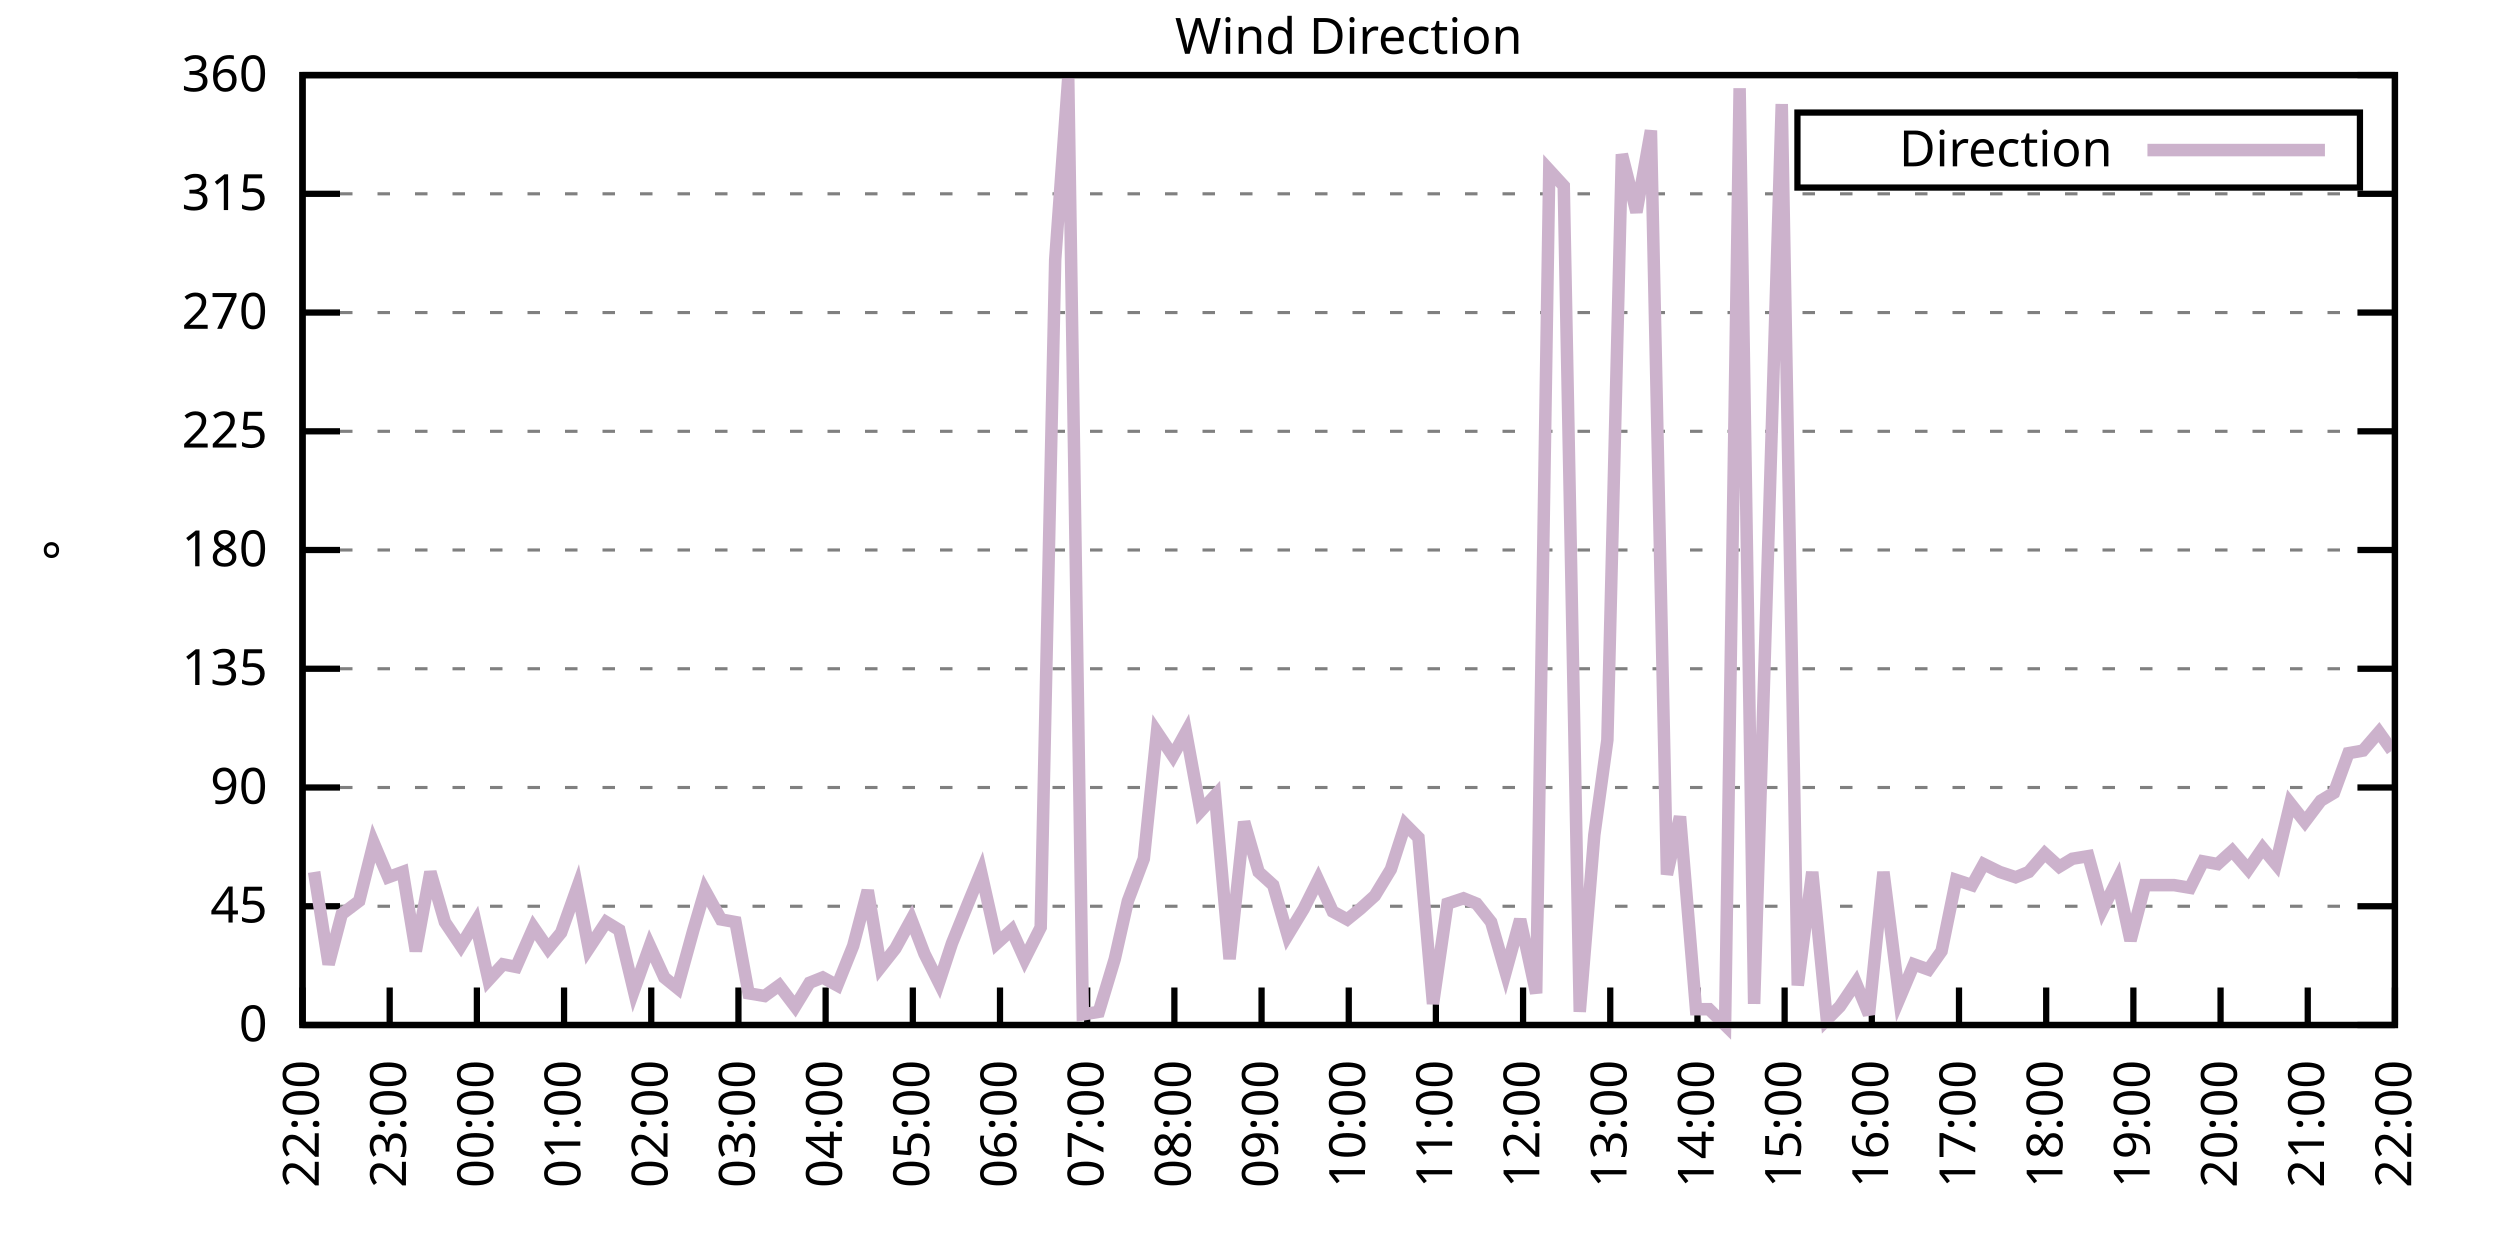
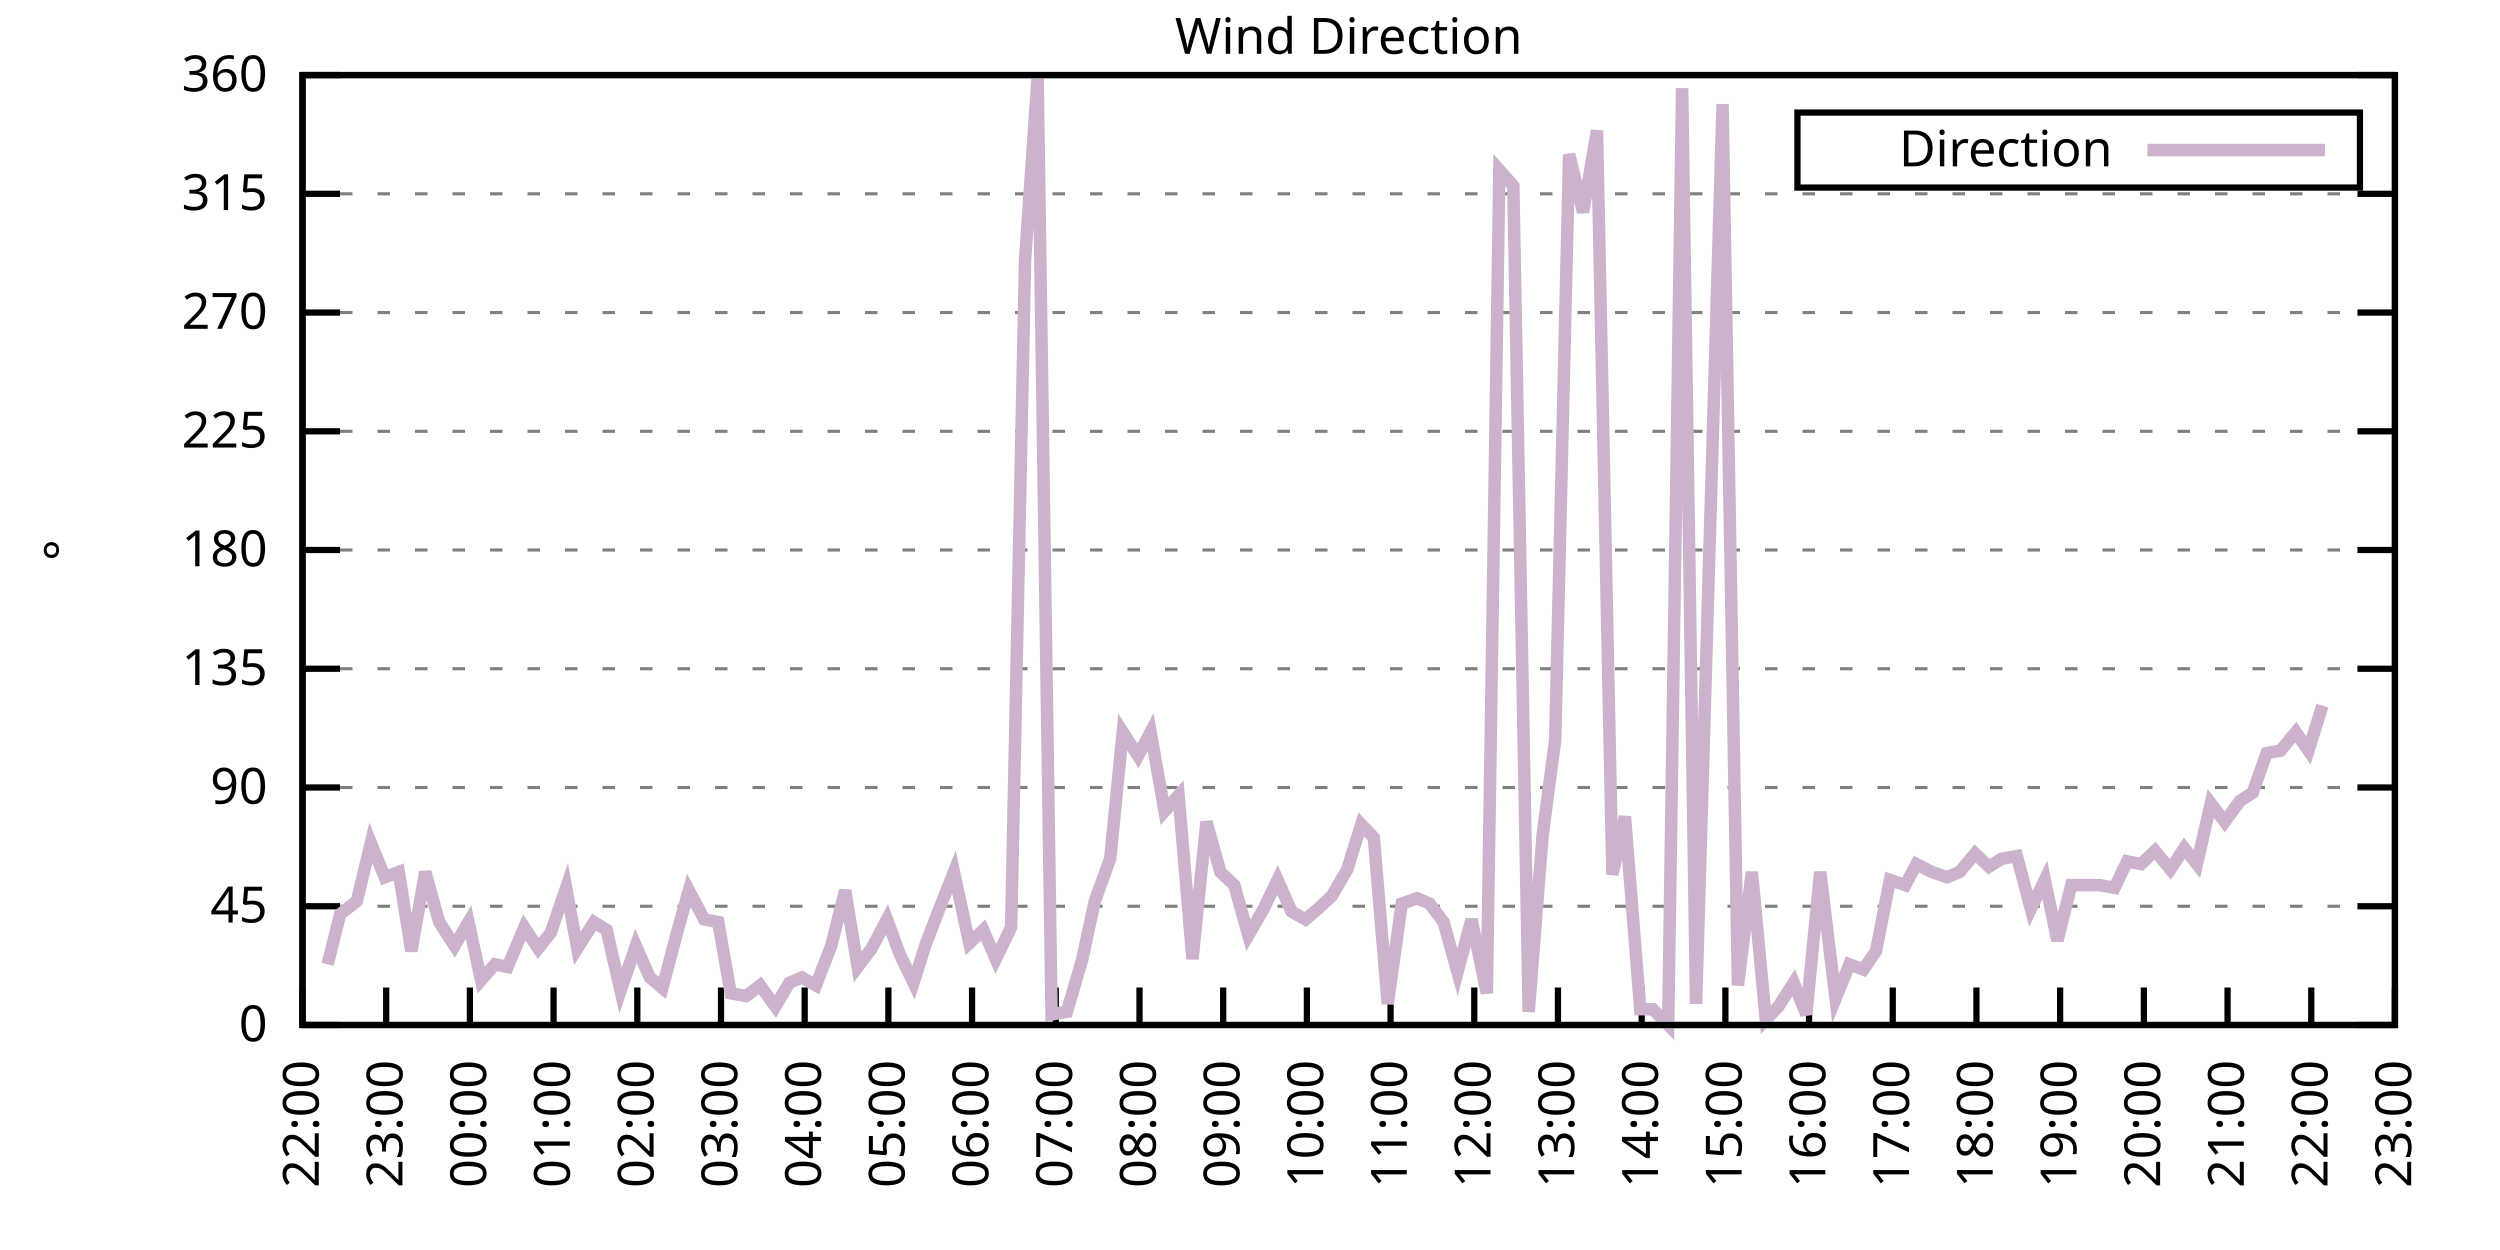
<svg xmlns="http://www.w3.org/2000/svg" xmlns:xlink="http://www.w3.org/1999/xlink" width="400" height="200" viewBox="0 0 400 200">
  <g id="gnuplot_canvas">
    <rect x="0" y="0" width="400" height="200" fill="none" />
    <defs>
      <circle id="gpDot" r="0.5" stroke-width="0.5" stroke="currentColor" />
      <path id="gpPt0" stroke-width="0.333" stroke="currentColor" d="M-1,0 h2 M0,-1 v2" />
      <path id="gpPt1" stroke-width="0.333" stroke="currentColor" d="M-1,-1 L1,1 M1,-1 L-1,1" />
      <path id="gpPt2" stroke-width="0.333" stroke="currentColor" d="M-1,0 L1,0 M0,-1 L0,1 M-1,-1 L1,1 M-1,1 L1,-1" />
      <rect id="gpPt3" stroke-width="0.333" stroke="currentColor" x="-1" y="-1" width="2" height="2" />
      <rect id="gpPt4" stroke-width="0.333" stroke="currentColor" fill="currentColor" x="-1" y="-1" width="2" height="2" />
      <circle id="gpPt5" stroke-width="0.333" stroke="currentColor" cx="0" cy="0" r="1" />
      <use xlink:href="#gpPt5" id="gpPt6" fill="currentColor" stroke="none" />
      <path id="gpPt7" stroke-width="0.333" stroke="currentColor" d="M0,-1.33 L-1.33,0.67 L1.33,0.67 z" />
      <use xlink:href="#gpPt7" id="gpPt8" fill="currentColor" stroke="none" />
      <use xlink:href="#gpPt7" id="gpPt9" stroke="currentColor" transform="rotate(180)" />
      <use xlink:href="#gpPt9" id="gpPt10" fill="currentColor" stroke="none" />
      <use xlink:href="#gpPt3" id="gpPt11" stroke="currentColor" transform="rotate(45)" />
      <use xlink:href="#gpPt11" id="gpPt12" fill="currentColor" stroke="none" />
      <path id="gpPt13" stroke-width="0.333" stroke="currentColor" d="M0,1.330 L1.265,0.411 L0.782,-1.067 L-0.782,-1.076 L-1.265,0.411 z" />
      <use xlink:href="#gpPt13" id="gpPt14" fill="currentColor" stroke="none" />
      <filter id="textbox" filterUnits="objectBoundingBox" x="0" y="0" height="1" width="1">
        <feFlood flood-color="white" flood-opacity="1" result="bgnd" />
        <feComposite in="SourceGraphic" in2="bgnd" operator="atop" />
      </filter>
      <filter id="greybox" filterUnits="objectBoundingBox" x="0" y="0" height="1" width="1">
        <feFlood flood-color="lightgrey" flood-opacity="1" result="grey" />
        <feComposite in="SourceGraphic" in2="grey" operator="atop" />
      </filter>
    </defs>
    <g fill="none" color="white" stroke="currentColor" stroke-width="1.00" stroke-linecap="butt" stroke-linejoin="miter">
</g>
    <g fill="none" color="black" stroke="currentColor" stroke-width="1.00" stroke-linecap="butt" stroke-linejoin="miter">
      <g stroke="none" shape-rendering="crispEdges">
        <polygon fill="rgb(255, 255, 255)" points="48.40,164.00 383.18,164.00 383.18,12.02 48.40,12.02 " />
      </g>
    </g>
    <g fill="none" color="black" stroke="currentColor" stroke-width="1.00" stroke-linecap="butt" stroke-linejoin="miter">
</g>
    <g fill="none" color="black" stroke="black" stroke-width="0.50" stroke-linecap="butt" stroke-linejoin="miter">
</g>
    <g fill="none" color="gray" stroke="currentColor" stroke-width="0.50" stroke-linecap="butt" stroke-linejoin="miter">
      <path stroke="gray" stroke-dasharray="2,4" class="gridline" d="M48.40,164.00 L383.19,164.00  " />
    </g>
    <g fill="none" color="gray" stroke="gray" stroke-width="1.00" stroke-linecap="butt" stroke-linejoin="miter">
</g>
    <g fill="none" color="black" stroke="currentColor" stroke-width="1.00" stroke-linecap="butt" stroke-linejoin="miter">
      <path stroke="black" d="M48.40,164.00 L54.40,164.00 M383.19,164.00 L377.19,164.00  " />
      <g transform="translate(42.80,166.60)" stroke="none" fill="black" font-family="Sans" font-size="8.00" text-anchor="end">
        <text>
          <tspan font-family="Sans"> 0</tspan>
        </text>
      </g>
    </g>
    <g fill="none" color="black" stroke="currentColor" stroke-width="1.00" stroke-linecap="butt" stroke-linejoin="miter">
</g>
    <g fill="none" color="black" stroke="black" stroke-width="0.50" stroke-linecap="butt" stroke-linejoin="miter">
</g>
    <g fill="none" color="gray" stroke="currentColor" stroke-width="0.50" stroke-linecap="butt" stroke-linejoin="miter">
      <path stroke="gray" stroke-dasharray="2,4" class="gridline" d="M48.40,145.00 L383.19,145.00  " />
    </g>
    <g fill="none" color="gray" stroke="gray" stroke-width="1.00" stroke-linecap="butt" stroke-linejoin="miter">
</g>
    <g fill="none" color="black" stroke="currentColor" stroke-width="1.00" stroke-linecap="butt" stroke-linejoin="miter">
      <path stroke="black" d="M48.40,145.00 L54.40,145.00 M383.19,145.00 L377.19,145.00  " />
      <g transform="translate(42.80,147.60)" stroke="none" fill="black" font-family="Sans" font-size="8.00" text-anchor="end">
        <text>
          <tspan font-family="Sans"> 45</tspan>
        </text>
      </g>
    </g>
    <g fill="none" color="black" stroke="currentColor" stroke-width="1.00" stroke-linecap="butt" stroke-linejoin="miter">
</g>
    <g fill="none" color="black" stroke="black" stroke-width="0.50" stroke-linecap="butt" stroke-linejoin="miter">
</g>
    <g fill="none" color="gray" stroke="currentColor" stroke-width="0.50" stroke-linecap="butt" stroke-linejoin="miter">
      <path stroke="gray" stroke-dasharray="2,4" class="gridline" d="M48.40,126.00 L383.19,126.00  " />
    </g>
    <g fill="none" color="gray" stroke="gray" stroke-width="1.00" stroke-linecap="butt" stroke-linejoin="miter">
</g>
    <g fill="none" color="black" stroke="currentColor" stroke-width="1.00" stroke-linecap="butt" stroke-linejoin="miter">
      <path stroke="black" d="M48.40,126.00 L54.40,126.00 M383.19,126.00 L377.19,126.00  " />
      <g transform="translate(42.80,128.60)" stroke="none" fill="black" font-family="Sans" font-size="8.00" text-anchor="end">
        <text>
          <tspan font-family="Sans"> 90</tspan>
        </text>
      </g>
    </g>
    <g fill="none" color="black" stroke="currentColor" stroke-width="1.00" stroke-linecap="butt" stroke-linejoin="miter">
</g>
    <g fill="none" color="black" stroke="black" stroke-width="0.50" stroke-linecap="butt" stroke-linejoin="miter">
</g>
    <g fill="none" color="gray" stroke="currentColor" stroke-width="0.50" stroke-linecap="butt" stroke-linejoin="miter">
      <path stroke="gray" stroke-dasharray="2,4" class="gridline" d="M48.40,107.00 L383.19,107.00  " />
    </g>
    <g fill="none" color="gray" stroke="gray" stroke-width="1.00" stroke-linecap="butt" stroke-linejoin="miter">
</g>
    <g fill="none" color="black" stroke="currentColor" stroke-width="1.00" stroke-linecap="butt" stroke-linejoin="miter">
      <path stroke="black" d="M48.40,107.00 L54.40,107.00 M383.19,107.00 L377.19,107.00  " />
      <g transform="translate(42.80,109.60)" stroke="none" fill="black" font-family="Sans" font-size="8.00" text-anchor="end">
        <text>
          <tspan font-family="Sans"> 135</tspan>
        </text>
      </g>
    </g>
    <g fill="none" color="black" stroke="currentColor" stroke-width="1.00" stroke-linecap="butt" stroke-linejoin="miter">
</g>
    <g fill="none" color="black" stroke="black" stroke-width="0.50" stroke-linecap="butt" stroke-linejoin="miter">
</g>
    <g fill="none" color="gray" stroke="currentColor" stroke-width="0.50" stroke-linecap="butt" stroke-linejoin="miter">
      <path stroke="gray" stroke-dasharray="2,4" class="gridline" d="M48.40,88.00 L383.19,88.00  " />
    </g>
    <g fill="none" color="gray" stroke="gray" stroke-width="1.00" stroke-linecap="butt" stroke-linejoin="miter">
</g>
    <g fill="none" color="black" stroke="currentColor" stroke-width="1.00" stroke-linecap="butt" stroke-linejoin="miter">
      <path stroke="black" d="M48.40,88.00 L54.40,88.00 M383.19,88.00 L377.19,88.00  " />
      <g transform="translate(42.80,90.60)" stroke="none" fill="black" font-family="Sans" font-size="8.00" text-anchor="end">
        <text>
          <tspan font-family="Sans"> 180</tspan>
        </text>
      </g>
    </g>
    <g fill="none" color="black" stroke="currentColor" stroke-width="1.00" stroke-linecap="butt" stroke-linejoin="miter">
</g>
    <g fill="none" color="black" stroke="black" stroke-width="0.50" stroke-linecap="butt" stroke-linejoin="miter">
</g>
    <g fill="none" color="gray" stroke="currentColor" stroke-width="0.50" stroke-linecap="butt" stroke-linejoin="miter">
      <path stroke="gray" stroke-dasharray="2,4" class="gridline" d="M48.40,69.01 L383.19,69.01  " />
    </g>
    <g fill="none" color="gray" stroke="gray" stroke-width="1.00" stroke-linecap="butt" stroke-linejoin="miter">
</g>
    <g fill="none" color="black" stroke="currentColor" stroke-width="1.00" stroke-linecap="butt" stroke-linejoin="miter">
      <path stroke="black" d="M48.40,69.01 L54.40,69.01 M383.19,69.01 L377.19,69.01  " />
      <g transform="translate(42.80,71.61)" stroke="none" fill="black" font-family="Sans" font-size="8.00" text-anchor="end">
        <text>
          <tspan font-family="Sans"> 225</tspan>
        </text>
      </g>
    </g>
    <g fill="none" color="black" stroke="currentColor" stroke-width="1.00" stroke-linecap="butt" stroke-linejoin="miter">
</g>
    <g fill="none" color="black" stroke="black" stroke-width="0.50" stroke-linecap="butt" stroke-linejoin="miter">
</g>
    <g fill="none" color="gray" stroke="currentColor" stroke-width="0.50" stroke-linecap="butt" stroke-linejoin="miter">
      <path stroke="gray" stroke-dasharray="2,4" class="gridline" d="M48.40,50.01 L383.19,50.01  " />
    </g>
    <g fill="none" color="gray" stroke="gray" stroke-width="1.00" stroke-linecap="butt" stroke-linejoin="miter">
</g>
    <g fill="none" color="black" stroke="currentColor" stroke-width="1.00" stroke-linecap="butt" stroke-linejoin="miter">
      <path stroke="black" d="M48.40,50.01 L54.40,50.01 M383.19,50.01 L377.19,50.01  " />
      <g transform="translate(42.80,52.61)" stroke="none" fill="black" font-family="Sans" font-size="8.00" text-anchor="end">
        <text>
          <tspan font-family="Sans"> 270</tspan>
        </text>
      </g>
    </g>
    <g fill="none" color="black" stroke="currentColor" stroke-width="1.00" stroke-linecap="butt" stroke-linejoin="miter">
</g>
    <g fill="none" color="black" stroke="black" stroke-width="0.50" stroke-linecap="butt" stroke-linejoin="miter">
</g>
    <g fill="none" color="gray" stroke="currentColor" stroke-width="0.50" stroke-linecap="butt" stroke-linejoin="miter">
      <path stroke="gray" stroke-dasharray="2,4" class="gridline" d="M48.40,31.01 L383.19,31.01  " />
    </g>
    <g fill="none" color="gray" stroke="gray" stroke-width="1.00" stroke-linecap="butt" stroke-linejoin="miter">
</g>
    <g fill="none" color="black" stroke="currentColor" stroke-width="1.00" stroke-linecap="butt" stroke-linejoin="miter">
      <path stroke="black" d="M48.40,31.01 L54.40,31.01 M383.19,31.01 L377.19,31.01  " />
      <g transform="translate(42.80,33.61)" stroke="none" fill="black" font-family="Sans" font-size="8.00" text-anchor="end">
        <text>
          <tspan font-family="Sans"> 315</tspan>
        </text>
      </g>
    </g>
    <g fill="none" color="black" stroke="currentColor" stroke-width="1.00" stroke-linecap="butt" stroke-linejoin="miter">
</g>
    <g fill="none" color="black" stroke="black" stroke-width="0.50" stroke-linecap="butt" stroke-linejoin="miter">
</g>
    <g fill="none" color="gray" stroke="currentColor" stroke-width="0.50" stroke-linecap="butt" stroke-linejoin="miter">
      <path stroke="gray" stroke-dasharray="2,4" class="gridline" d="M48.40,12.01 L383.19,12.01  " />
    </g>
    <g fill="none" color="gray" stroke="gray" stroke-width="1.00" stroke-linecap="butt" stroke-linejoin="miter">
</g>
    <g fill="none" color="black" stroke="currentColor" stroke-width="1.00" stroke-linecap="butt" stroke-linejoin="miter">
      <path stroke="black" d="M48.40,12.01 L54.40,12.01 M383.19,12.01 L377.19,12.01  " />
      <g transform="translate(42.80,14.61)" stroke="none" fill="black" font-family="Sans" font-size="8.00" text-anchor="end">
        <text>
          <tspan font-family="Sans"> 360</tspan>
        </text>
      </g>
    </g>
    <g fill="none" color="black" stroke="currentColor" stroke-width="1.00" stroke-linecap="butt" stroke-linejoin="miter">
      <path stroke="black" d="M48.40,164.00 L48.40,158.00  " />
      <g transform="translate(51.00,169.60) rotate(270.00)" stroke="none" fill="black" font-family="Sans" font-size="8.00" text-anchor="end">
        <text>
          <tspan font-family="Sans">22:00</tspan>
        </text>
      </g>
    </g>
    <g fill="none" color="black" stroke="currentColor" stroke-width="1.00" stroke-linecap="butt" stroke-linejoin="miter">
-       <path stroke="black" d="M62.35,164.00 L62.35,158.00  " />
-       <g transform="translate(64.95,169.60) rotate(270.00)" stroke="none" fill="black" font-family="Sans" font-size="8.00" text-anchor="end">
+       <path stroke="black" d="M61.79,164.00 L61.79,158.00  " />
+       <g transform="translate(64.39,169.60) rotate(270.00)" stroke="none" fill="black" font-family="Sans" font-size="8.00" text-anchor="end">
        <text>
          <tspan font-family="Sans">23:00</tspan>
        </text>
      </g>
    </g>
    <g fill="none" color="black" stroke="currentColor" stroke-width="1.00" stroke-linecap="butt" stroke-linejoin="miter">
-       <path stroke="black" d="M76.30,164.00 L76.30,158.00  " />
-       <g transform="translate(78.90,169.60) rotate(270.00)" stroke="none" fill="black" font-family="Sans" font-size="8.00" text-anchor="end">
+       <path stroke="black" d="M75.18,164.00 L75.18,158.00  " />
+       <g transform="translate(77.78,169.60) rotate(270.00)" stroke="none" fill="black" font-family="Sans" font-size="8.00" text-anchor="end">
        <text>
          <tspan font-family="Sans">00:00</tspan>
        </text>
      </g>
    </g>
    <g fill="none" color="black" stroke="currentColor" stroke-width="1.00" stroke-linecap="butt" stroke-linejoin="miter">
-       <path stroke="black" d="M90.25,164.00 L90.25,158.00  " />
-       <g transform="translate(92.85,169.60) rotate(270.00)" stroke="none" fill="black" font-family="Sans" font-size="8.00" text-anchor="end">
+       <path stroke="black" d="M88.57,164.00 L88.57,158.00  " />
+       <g transform="translate(91.17,169.60) rotate(270.00)" stroke="none" fill="black" font-family="Sans" font-size="8.00" text-anchor="end">
        <text>
          <tspan font-family="Sans">01:00</tspan>
        </text>
      </g>
    </g>
    <g fill="none" color="black" stroke="currentColor" stroke-width="1.00" stroke-linecap="butt" stroke-linejoin="miter">
-       <path stroke="black" d="M104.20,164.00 L104.20,158.00  " />
-       <g transform="translate(106.80,169.60) rotate(270.00)" stroke="none" fill="black" font-family="Sans" font-size="8.00" text-anchor="end">
+       <path stroke="black" d="M101.97,164.00 L101.97,158.00  " />
+       <g transform="translate(104.57,169.60) rotate(270.00)" stroke="none" fill="black" font-family="Sans" font-size="8.00" text-anchor="end">
        <text>
          <tspan font-family="Sans">02:00</tspan>
        </text>
      </g>
    </g>
    <g fill="none" color="black" stroke="currentColor" stroke-width="1.00" stroke-linecap="butt" stroke-linejoin="miter">
-       <path stroke="black" d="M118.15,164.00 L118.15,158.00  " />
-       <g transform="translate(120.75,169.60) rotate(270.00)" stroke="none" fill="black" font-family="Sans" font-size="8.00" text-anchor="end">
+       <path stroke="black" d="M115.36,164.00 L115.36,158.00  " />
+       <g transform="translate(117.96,169.60) rotate(270.00)" stroke="none" fill="black" font-family="Sans" font-size="8.00" text-anchor="end">
        <text>
          <tspan font-family="Sans">03:00</tspan>
        </text>
      </g>
    </g>
    <g fill="none" color="black" stroke="currentColor" stroke-width="1.00" stroke-linecap="butt" stroke-linejoin="miter">
-       <path stroke="black" d="M132.10,164.00 L132.10,158.00  " />
-       <g transform="translate(134.70,169.60) rotate(270.00)" stroke="none" fill="black" font-family="Sans" font-size="8.00" text-anchor="end">
+       <path stroke="black" d="M128.75,164.00 L128.75,158.00  " />
+       <g transform="translate(131.35,169.60) rotate(270.00)" stroke="none" fill="black" font-family="Sans" font-size="8.00" text-anchor="end">
        <text>
          <tspan font-family="Sans">04:00</tspan>
        </text>
      </g>
    </g>
    <g fill="none" color="black" stroke="currentColor" stroke-width="1.00" stroke-linecap="butt" stroke-linejoin="miter">
-       <path stroke="black" d="M146.05,164.00 L146.05,158.00  " />
-       <g transform="translate(148.65,169.60) rotate(270.00)" stroke="none" fill="black" font-family="Sans" font-size="8.00" text-anchor="end">
+       <path stroke="black" d="M142.14,164.00 L142.14,158.00  " />
+       <g transform="translate(144.74,169.60) rotate(270.00)" stroke="none" fill="black" font-family="Sans" font-size="8.00" text-anchor="end">
        <text>
          <tspan font-family="Sans">05:00</tspan>
        </text>
      </g>
    </g>
    <g fill="none" color="black" stroke="currentColor" stroke-width="1.00" stroke-linecap="butt" stroke-linejoin="miter">
-       <path stroke="black" d="M160.00,164.00 L160.00,158.00  " />
-       <g transform="translate(162.60,169.60) rotate(270.00)" stroke="none" fill="black" font-family="Sans" font-size="8.00" text-anchor="end">
+       <path stroke="black" d="M155.53,164.00 L155.53,158.00  " />
+       <g transform="translate(158.13,169.60) rotate(270.00)" stroke="none" fill="black" font-family="Sans" font-size="8.00" text-anchor="end">
        <text>
          <tspan font-family="Sans">06:00</tspan>
        </text>
      </g>
    </g>
    <g fill="none" color="black" stroke="currentColor" stroke-width="1.00" stroke-linecap="butt" stroke-linejoin="miter">
-       <path stroke="black" d="M173.95,164.00 L173.95,158.00  " />
-       <g transform="translate(176.55,169.60) rotate(270.00)" stroke="none" fill="black" font-family="Sans" font-size="8.00" text-anchor="end">
+       <path stroke="black" d="M168.92,164.00 L168.92,158.00  " />
+       <g transform="translate(171.52,169.60) rotate(270.00)" stroke="none" fill="black" font-family="Sans" font-size="8.00" text-anchor="end">
        <text>
          <tspan font-family="Sans">07:00</tspan>
        </text>
      </g>
    </g>
    <g fill="none" color="black" stroke="currentColor" stroke-width="1.00" stroke-linecap="butt" stroke-linejoin="miter">
-       <path stroke="black" d="M187.90,164.00 L187.90,158.00  " />
-       <g transform="translate(190.50,169.60) rotate(270.00)" stroke="none" fill="black" font-family="Sans" font-size="8.00" text-anchor="end">
+       <path stroke="black" d="M182.32,164.00 L182.32,158.00  " />
+       <g transform="translate(184.92,169.60) rotate(270.00)" stroke="none" fill="black" font-family="Sans" font-size="8.00" text-anchor="end">
        <text>
          <tspan font-family="Sans">08:00</tspan>
        </text>
      </g>
    </g>
    <g fill="none" color="black" stroke="currentColor" stroke-width="1.00" stroke-linecap="butt" stroke-linejoin="miter">
-       <path stroke="black" d="M201.85,164.00 L201.85,158.00  " />
-       <g transform="translate(204.45,169.60) rotate(270.00)" stroke="none" fill="black" font-family="Sans" font-size="8.00" text-anchor="end">
+       <path stroke="black" d="M195.71,164.00 L195.71,158.00  " />
+       <g transform="translate(198.31,169.60) rotate(270.00)" stroke="none" fill="black" font-family="Sans" font-size="8.00" text-anchor="end">
        <text>
          <tspan font-family="Sans">09:00</tspan>
        </text>
      </g>
    </g>
    <g fill="none" color="black" stroke="currentColor" stroke-width="1.00" stroke-linecap="butt" stroke-linejoin="miter">
-       <path stroke="black" d="M215.80,164.00 L215.80,158.00  " />
-       <g transform="translate(218.40,169.60) rotate(270.00)" stroke="none" fill="black" font-family="Sans" font-size="8.00" text-anchor="end">
+       <path stroke="black" d="M209.10,164.00 L209.10,158.00  " />
+       <g transform="translate(211.70,169.60) rotate(270.00)" stroke="none" fill="black" font-family="Sans" font-size="8.00" text-anchor="end">
        <text>
          <tspan font-family="Sans">10:00</tspan>
        </text>
      </g>
    </g>
    <g fill="none" color="black" stroke="currentColor" stroke-width="1.00" stroke-linecap="butt" stroke-linejoin="miter">
-       <path stroke="black" d="M229.74,164.00 L229.74,158.00  " />
-       <g transform="translate(232.34,169.60) rotate(270.00)" stroke="none" fill="black" font-family="Sans" font-size="8.00" text-anchor="end">
+       <path stroke="black" d="M222.49,164.00 L222.49,158.00  " />
+       <g transform="translate(225.09,169.60) rotate(270.00)" stroke="none" fill="black" font-family="Sans" font-size="8.00" text-anchor="end">
        <text>
          <tspan font-family="Sans">11:00</tspan>
        </text>
      </g>
    </g>
    <g fill="none" color="black" stroke="currentColor" stroke-width="1.00" stroke-linecap="butt" stroke-linejoin="miter">
-       <path stroke="black" d="M243.69,164.00 L243.69,158.00  " />
-       <g transform="translate(246.29,169.60) rotate(270.00)" stroke="none" fill="black" font-family="Sans" font-size="8.00" text-anchor="end">
+       <path stroke="black" d="M235.88,164.00 L235.88,158.00  " />
+       <g transform="translate(238.48,169.60) rotate(270.00)" stroke="none" fill="black" font-family="Sans" font-size="8.00" text-anchor="end">
        <text>
          <tspan font-family="Sans">12:00</tspan>
        </text>
      </g>
    </g>
    <g fill="none" color="black" stroke="currentColor" stroke-width="1.00" stroke-linecap="butt" stroke-linejoin="miter">
-       <path stroke="black" d="M257.64,164.00 L257.64,158.00  " />
-       <g transform="translate(260.24,169.60) rotate(270.00)" stroke="none" fill="black" font-family="Sans" font-size="8.00" text-anchor="end">
+       <path stroke="black" d="M249.27,164.00 L249.27,158.00  " />
+       <g transform="translate(251.87,169.60) rotate(270.00)" stroke="none" fill="black" font-family="Sans" font-size="8.00" text-anchor="end">
        <text>
          <tspan font-family="Sans">13:00</tspan>
        </text>
      </g>
    </g>
    <g fill="none" color="black" stroke="currentColor" stroke-width="1.00" stroke-linecap="butt" stroke-linejoin="miter">
-       <path stroke="black" d="M271.59,164.00 L271.59,158.00  " />
-       <g transform="translate(274.19,169.60) rotate(270.00)" stroke="none" fill="black" font-family="Sans" font-size="8.00" text-anchor="end">
+       <path stroke="black" d="M262.67,164.00 L262.67,158.00  " />
+       <g transform="translate(265.27,169.60) rotate(270.00)" stroke="none" fill="black" font-family="Sans" font-size="8.00" text-anchor="end">
        <text>
          <tspan font-family="Sans">14:00</tspan>
        </text>
      </g>
    </g>
    <g fill="none" color="black" stroke="currentColor" stroke-width="1.00" stroke-linecap="butt" stroke-linejoin="miter">
-       <path stroke="black" d="M285.54,164.00 L285.54,158.00  " />
-       <g transform="translate(288.14,169.60) rotate(270.00)" stroke="none" fill="black" font-family="Sans" font-size="8.00" text-anchor="end">
+       <path stroke="black" d="M276.06,164.00 L276.06,158.00  " />
+       <g transform="translate(278.66,169.60) rotate(270.00)" stroke="none" fill="black" font-family="Sans" font-size="8.00" text-anchor="end">
        <text>
          <tspan font-family="Sans">15:00</tspan>
        </text>
      </g>
    </g>
    <g fill="none" color="black" stroke="currentColor" stroke-width="1.00" stroke-linecap="butt" stroke-linejoin="miter">
-       <path stroke="black" d="M299.49,164.00 L299.49,158.00  " />
-       <g transform="translate(302.09,169.60) rotate(270.00)" stroke="none" fill="black" font-family="Sans" font-size="8.00" text-anchor="end">
+       <path stroke="black" d="M289.45,164.00 L289.45,158.00  " />
+       <g transform="translate(292.05,169.60) rotate(270.00)" stroke="none" fill="black" font-family="Sans" font-size="8.00" text-anchor="end">
        <text>
          <tspan font-family="Sans">16:00</tspan>
        </text>
      </g>
    </g>
    <g fill="none" color="black" stroke="currentColor" stroke-width="1.00" stroke-linecap="butt" stroke-linejoin="miter">
-       <path stroke="black" d="M313.44,164.00 L313.44,158.00  " />
-       <g transform="translate(316.04,169.60) rotate(270.00)" stroke="none" fill="black" font-family="Sans" font-size="8.00" text-anchor="end">
+       <path stroke="black" d="M302.84,164.00 L302.84,158.00  " />
+       <g transform="translate(305.44,169.60) rotate(270.00)" stroke="none" fill="black" font-family="Sans" font-size="8.00" text-anchor="end">
        <text>
          <tspan font-family="Sans">17:00</tspan>
        </text>
      </g>
    </g>
    <g fill="none" color="black" stroke="currentColor" stroke-width="1.00" stroke-linecap="butt" stroke-linejoin="miter">
-       <path stroke="black" d="M327.39,164.00 L327.39,158.00  " />
-       <g transform="translate(329.99,169.60) rotate(270.00)" stroke="none" fill="black" font-family="Sans" font-size="8.00" text-anchor="end">
+       <path stroke="black" d="M316.23,164.00 L316.23,158.00  " />
+       <g transform="translate(318.83,169.60) rotate(270.00)" stroke="none" fill="black" font-family="Sans" font-size="8.00" text-anchor="end">
        <text>
          <tspan font-family="Sans">18:00</tspan>
        </text>
      </g>
    </g>
    <g fill="none" color="black" stroke="currentColor" stroke-width="1.00" stroke-linecap="butt" stroke-linejoin="miter">
-       <path stroke="black" d="M341.34,164.00 L341.34,158.00  " />
-       <g transform="translate(343.94,169.60) rotate(270.00)" stroke="none" fill="black" font-family="Sans" font-size="8.00" text-anchor="end">
+       <path stroke="black" d="M329.62,164.00 L329.62,158.00  " />
+       <g transform="translate(332.22,169.60) rotate(270.00)" stroke="none" fill="black" font-family="Sans" font-size="8.00" text-anchor="end">
        <text>
          <tspan font-family="Sans">19:00</tspan>
        </text>
      </g>
    </g>
    <g fill="none" color="black" stroke="currentColor" stroke-width="1.00" stroke-linecap="butt" stroke-linejoin="miter">
-       <path stroke="black" d="M355.29,164.00 L355.29,158.00  " />
-       <g transform="translate(357.89,169.60) rotate(270.00)" stroke="none" fill="black" font-family="Sans" font-size="8.00" text-anchor="end">
+       <path stroke="black" d="M343.02,164.00 L343.02,158.00  " />
+       <g transform="translate(345.62,169.60) rotate(270.00)" stroke="none" fill="black" font-family="Sans" font-size="8.00" text-anchor="end">
        <text>
          <tspan font-family="Sans">20:00</tspan>
        </text>
      </g>
    </g>
    <g fill="none" color="black" stroke="currentColor" stroke-width="1.00" stroke-linecap="butt" stroke-linejoin="miter">
-       <path stroke="black" d="M369.24,164.00 L369.24,158.00  " />
-       <g transform="translate(371.84,169.60) rotate(270.00)" stroke="none" fill="black" font-family="Sans" font-size="8.00" text-anchor="end">
+       <path stroke="black" d="M356.41,164.00 L356.41,158.00  " />
+       <g transform="translate(359.01,169.60) rotate(270.00)" stroke="none" fill="black" font-family="Sans" font-size="8.00" text-anchor="end">
        <text>
          <tspan font-family="Sans">21:00</tspan>
+         </text>
+       </g>
+     </g>
+     <g fill="none" color="black" stroke="currentColor" stroke-width="1.00" stroke-linecap="butt" stroke-linejoin="miter">
+       <path stroke="black" d="M369.80,164.00 L369.80,158.00  " />
+       <g transform="translate(372.40,169.60) rotate(270.00)" stroke="none" fill="black" font-family="Sans" font-size="8.00" text-anchor="end">
+         <text>
+           <tspan font-family="Sans">22:00</tspan>
        </text>
      </g>
    </g>
    <g fill="none" color="black" stroke="currentColor" stroke-width="1.00" stroke-linecap="butt" stroke-linejoin="miter">
      <path stroke="black" d="M383.19,164.00 L383.19,158.00  " />
      <g transform="translate(385.79,169.60) rotate(270.00)" stroke="none" fill="black" font-family="Sans" font-size="8.00" text-anchor="end">
        <text>
-           <tspan font-family="Sans">22:00</tspan>
+           <tspan font-family="Sans">23:00</tspan>
        </text>
      </g>
    </g>
    <g fill="none" color="black" stroke="currentColor" stroke-width="1.00" stroke-linecap="butt" stroke-linejoin="miter">
</g>
    <g fill="none" color="black" stroke="currentColor" stroke-width="1.00" stroke-linecap="butt" stroke-linejoin="miter">
      <path stroke="black" d="M48.40,12.01 L48.40,164.00 L383.19,164.00 L383.19,12.01 L48.40,12.01 Z  " />
    </g>
    <g fill="none" color="black" stroke="currentColor" stroke-width="1.00" stroke-linecap="butt" stroke-linejoin="miter">
</g>
    <g fill="none" color="black" stroke="currentColor" stroke-width="1.00" stroke-linecap="butt" stroke-linejoin="miter">
      <path stroke="black" d="M287.59,30.01 L287.59,18.01 L377.59,18.01 L377.59,30.01 L287.59,30.01 Z  " />
    </g>
    <g id="Wind_direction_plot_1">
      <g fill="none" color="white" stroke="black" stroke-width="2.00" stroke-linecap="butt" stroke-linejoin="miter">
</g>
      <g fill="none" color="black" stroke="currentColor" stroke-width="2.00" stroke-linecap="butt" stroke-linejoin="miter">
        <g transform="translate(337.99,26.61)" stroke="none" fill="black" font-family="Sans" font-size="8.00" text-anchor="end">
          <text>
            <tspan font-family="Sans">Direction</tspan>
          </text>
        </g>
      </g>
      <g fill="none" color="black" stroke="currentColor" stroke-width="2.00" stroke-linecap="butt" stroke-linejoin="miter">
-         <path stroke="rgb(204, 178, 204)" d="M343.59,24.01 L371.99,24.01 M50.26,139.51 L52.58,154.29 L54.68,146.27 L57.47,144.16 L59.79,134.87 L62.12,140.36   L64.44,139.51 L66.53,152.18 L68.86,139.51 L71.18,147.53 L73.74,151.33 L76.07,147.53 L78.16,156.82 L80.48,154.29   L82.58,154.71 L85.37,148.38 L87.69,151.76 L89.78,149.22 L92.34,142.05 L94.20,151.76 L96.99,147.53 L99.08,148.80   L101.41,158.51 L103.97,151.33 L106.29,156.40 L108.38,158.09 L110.94,148.80 L112.80,142.47 L115.36,147.11 L117.68,147.53   L119.78,158.93 L122.33,159.36 L124.66,157.67 L127.22,161.04 L129.54,157.24 L131.63,156.40 L133.96,157.67 L136.51,151.33   L138.84,142.47 L140.93,154.71 L143.26,151.76 L145.81,147.11 L147.91,152.60 L150.23,157.24 L152.32,150.91 L154.88,144.58   L156.97,139.51 L159.53,150.91 L161.86,148.80 L163.95,153.45 L166.51,148.38 L168.83,41.56 L170.92,12.43 L173.25,162.31   L175.81,161.89 L178.36,153.45 L180.46,144.16 L183.01,137.40 L185.11,117.14 L187.66,120.94 L189.76,117.14 L192.08,129.80   L194.41,127.27 L196.73,153.45 L199.06,131.49 L201.38,139.51 L203.71,141.62 L206.03,149.65 L208.59,145.42 L210.91,140.78   L213.24,145.85 L215.56,147.11 L217.65,145.42 L219.98,143.31 L222.54,139.09 L224.86,131.91 L226.95,134.02 L229.28,160.62   L231.60,144.58 L234.16,143.73 L236.25,144.58 L238.58,147.53 L240.90,155.56 L243.23,147.11 L245.79,158.93 L247.88,27.21   L250.20,29.74 L252.76,161.89 L255.09,133.60 L257.18,118.40 L259.50,24.68 L261.83,33.96 L264.15,20.88 L266.71,139.93   L268.80,130.65 L271.36,161.47 L273.45,161.47 L276.01,164.00 L278.34,14.12 L280.66,160.62 L285.08,16.65 L287.64,157.67   L289.96,139.51 L292.29,163.16 L294.38,161.04 L296.94,157.24 L299.03,162.31 L301.35,139.51 L303.91,159.78 L306.23,154.29   L308.56,155.13 L310.65,152.18 L312.98,140.78 L315.53,141.62 L317.39,138.25 L319.95,139.51 L322.51,140.36 L324.60,139.51   L327.16,136.56 L329.48,138.67 L331.58,137.40 L334.13,136.98 L336.46,145.42 L338.78,140.78 L340.88,150.49 L343.20,141.62   L345.53,141.62 L347.85,141.62 L350.41,142.05 L352.50,137.82 L354.83,138.25 L357.15,136.14 L359.71,139.09 L362.03,135.71   L364.13,138.25 L366.45,128.54 L368.78,131.49 L371.33,128.11 L373.43,126.85 L375.75,120.51 L378.08,120.09 L380.63,117.14   L382.73,120.09  " />
+         <path stroke="rgb(204, 178, 204)" d="M343.59,24.01 L371.99,24.01 M52.42,154.29 L54.43,146.27 L57.10,144.16 L59.34,134.87 L61.57,140.36 L63.80,139.51   L65.81,152.18 L68.04,139.51 L70.27,147.53 L72.73,151.33 L74.96,147.53 L76.97,156.82 L79.20,154.29 L81.21,154.71   L83.89,148.38 L86.12,151.76 L88.13,149.22 L90.58,142.05 L92.37,151.76 L95.05,147.53 L97.06,148.80 L99.29,158.51   L101.74,151.33 L103.98,156.40 L105.98,158.09 L108.44,148.80 L110.22,142.47 L112.68,147.11 L114.91,147.53 L116.92,158.93   L119.38,159.36 L121.61,157.67 L124.06,161.04 L126.29,157.24 L128.30,156.40 L130.54,157.67 L132.99,151.33 L135.22,142.47   L137.23,154.71 L139.46,151.76 L141.92,147.11 L143.93,152.60 L146.16,157.24 L148.17,150.91 L150.62,144.58 L152.63,139.51   L155.09,150.91 L157.32,148.80 L159.33,153.45 L161.78,148.38 L164.01,41.56 L166.02,12.43 L168.25,162.31 L170.71,161.89   L173.17,153.45 L175.17,144.16 L177.63,137.40 L179.64,117.14 L182.09,120.94 L184.10,117.14 L186.33,129.80 L188.57,127.27   L190.80,153.45 L193.03,131.49 L195.26,139.51 L197.49,141.62 L199.73,149.65 L202.18,145.42 L204.41,140.78 L206.64,145.85   L208.88,147.11 L210.88,145.42 L213.12,143.31 L215.57,139.09 L217.80,131.91 L219.81,134.02 L222.04,160.62 L224.28,144.58   L226.73,143.73 L228.74,144.58 L230.97,147.53 L233.20,155.56 L235.44,147.11 L237.89,158.93 L239.90,27.21 L242.13,29.74   L244.59,161.89 L246.82,133.60 L248.83,118.40 L251.06,24.68 L253.29,33.96 L255.52,20.88 L257.98,139.93 L259.99,130.65   L262.44,161.47 L264.45,161.47 L266.91,164.00 L269.14,14.12 L271.37,160.62 L275.61,16.65 L278.07,157.67 L280.30,139.51   L282.53,163.16 L284.54,161.04 L286.99,157.24 L289.00,162.31 L291.23,139.51 L293.69,159.78 L295.92,154.29 L298.15,155.13   L300.16,152.18 L302.39,140.78 L304.85,141.62 L306.63,138.25 L309.09,139.51 L311.54,140.36 L313.55,139.51 L316.01,136.56   L318.24,138.67 L320.25,137.40 L322.70,136.98 L324.94,145.42 L327.17,140.78 L329.18,150.49 L331.41,141.62 L333.64,141.62   L335.87,141.62 L338.33,142.05 L340.34,137.82 L342.57,138.25 L344.80,136.14 L347.26,139.09 L349.49,135.71 L351.50,138.25   L353.73,128.54 L355.96,131.49 L358.42,128.11 L360.42,126.85 L362.66,120.51 L364.89,120.09 L367.34,117.14 L369.35,120.09   L371.58,112.91  " />
      </g>
    </g>
    <g fill="none" color="black" stroke="currentColor" stroke-width="2.00" stroke-linecap="butt" stroke-linejoin="miter">
</g>
    <g fill="none" color="black" stroke="black" stroke-width="1.00" stroke-linecap="butt" stroke-linejoin="miter">
</g>
    <g fill="none" color="black" stroke="currentColor" stroke-width="1.00" stroke-linecap="butt" stroke-linejoin="miter">
      <path stroke="black" d="M48.40,12.01 L48.40,164.00 L383.19,164.00 L383.19,12.01 L48.40,12.01 Z  " />
      <g transform="translate(12.80,88.01) rotate(270.00)" stroke="none" fill="black" font-family="Sans" font-size="8.00" text-anchor="middle">
        <text>
          <tspan font-family="Sans">°</tspan>
        </text>
      </g>
    </g>
    <g fill="none" color="black" stroke="currentColor" stroke-width="1.00" stroke-linecap="butt" stroke-linejoin="miter">
</g>
    <g fill="none" color="black" stroke="currentColor" stroke-width="1.00" stroke-linecap="butt" stroke-linejoin="miter">
      <g transform="translate(215.79,8.61)" stroke="none" fill="black" font-family="Sans" font-size="8.00" text-anchor="middle">
        <text>
          <tspan font-family="Sans">Wind Direction</tspan>
        </text>
      </g>
    </g>
    <g fill="none" color="black" stroke="currentColor" stroke-width="1.00" stroke-linecap="butt" stroke-linejoin="miter">
</g>
  </g>
</svg>
